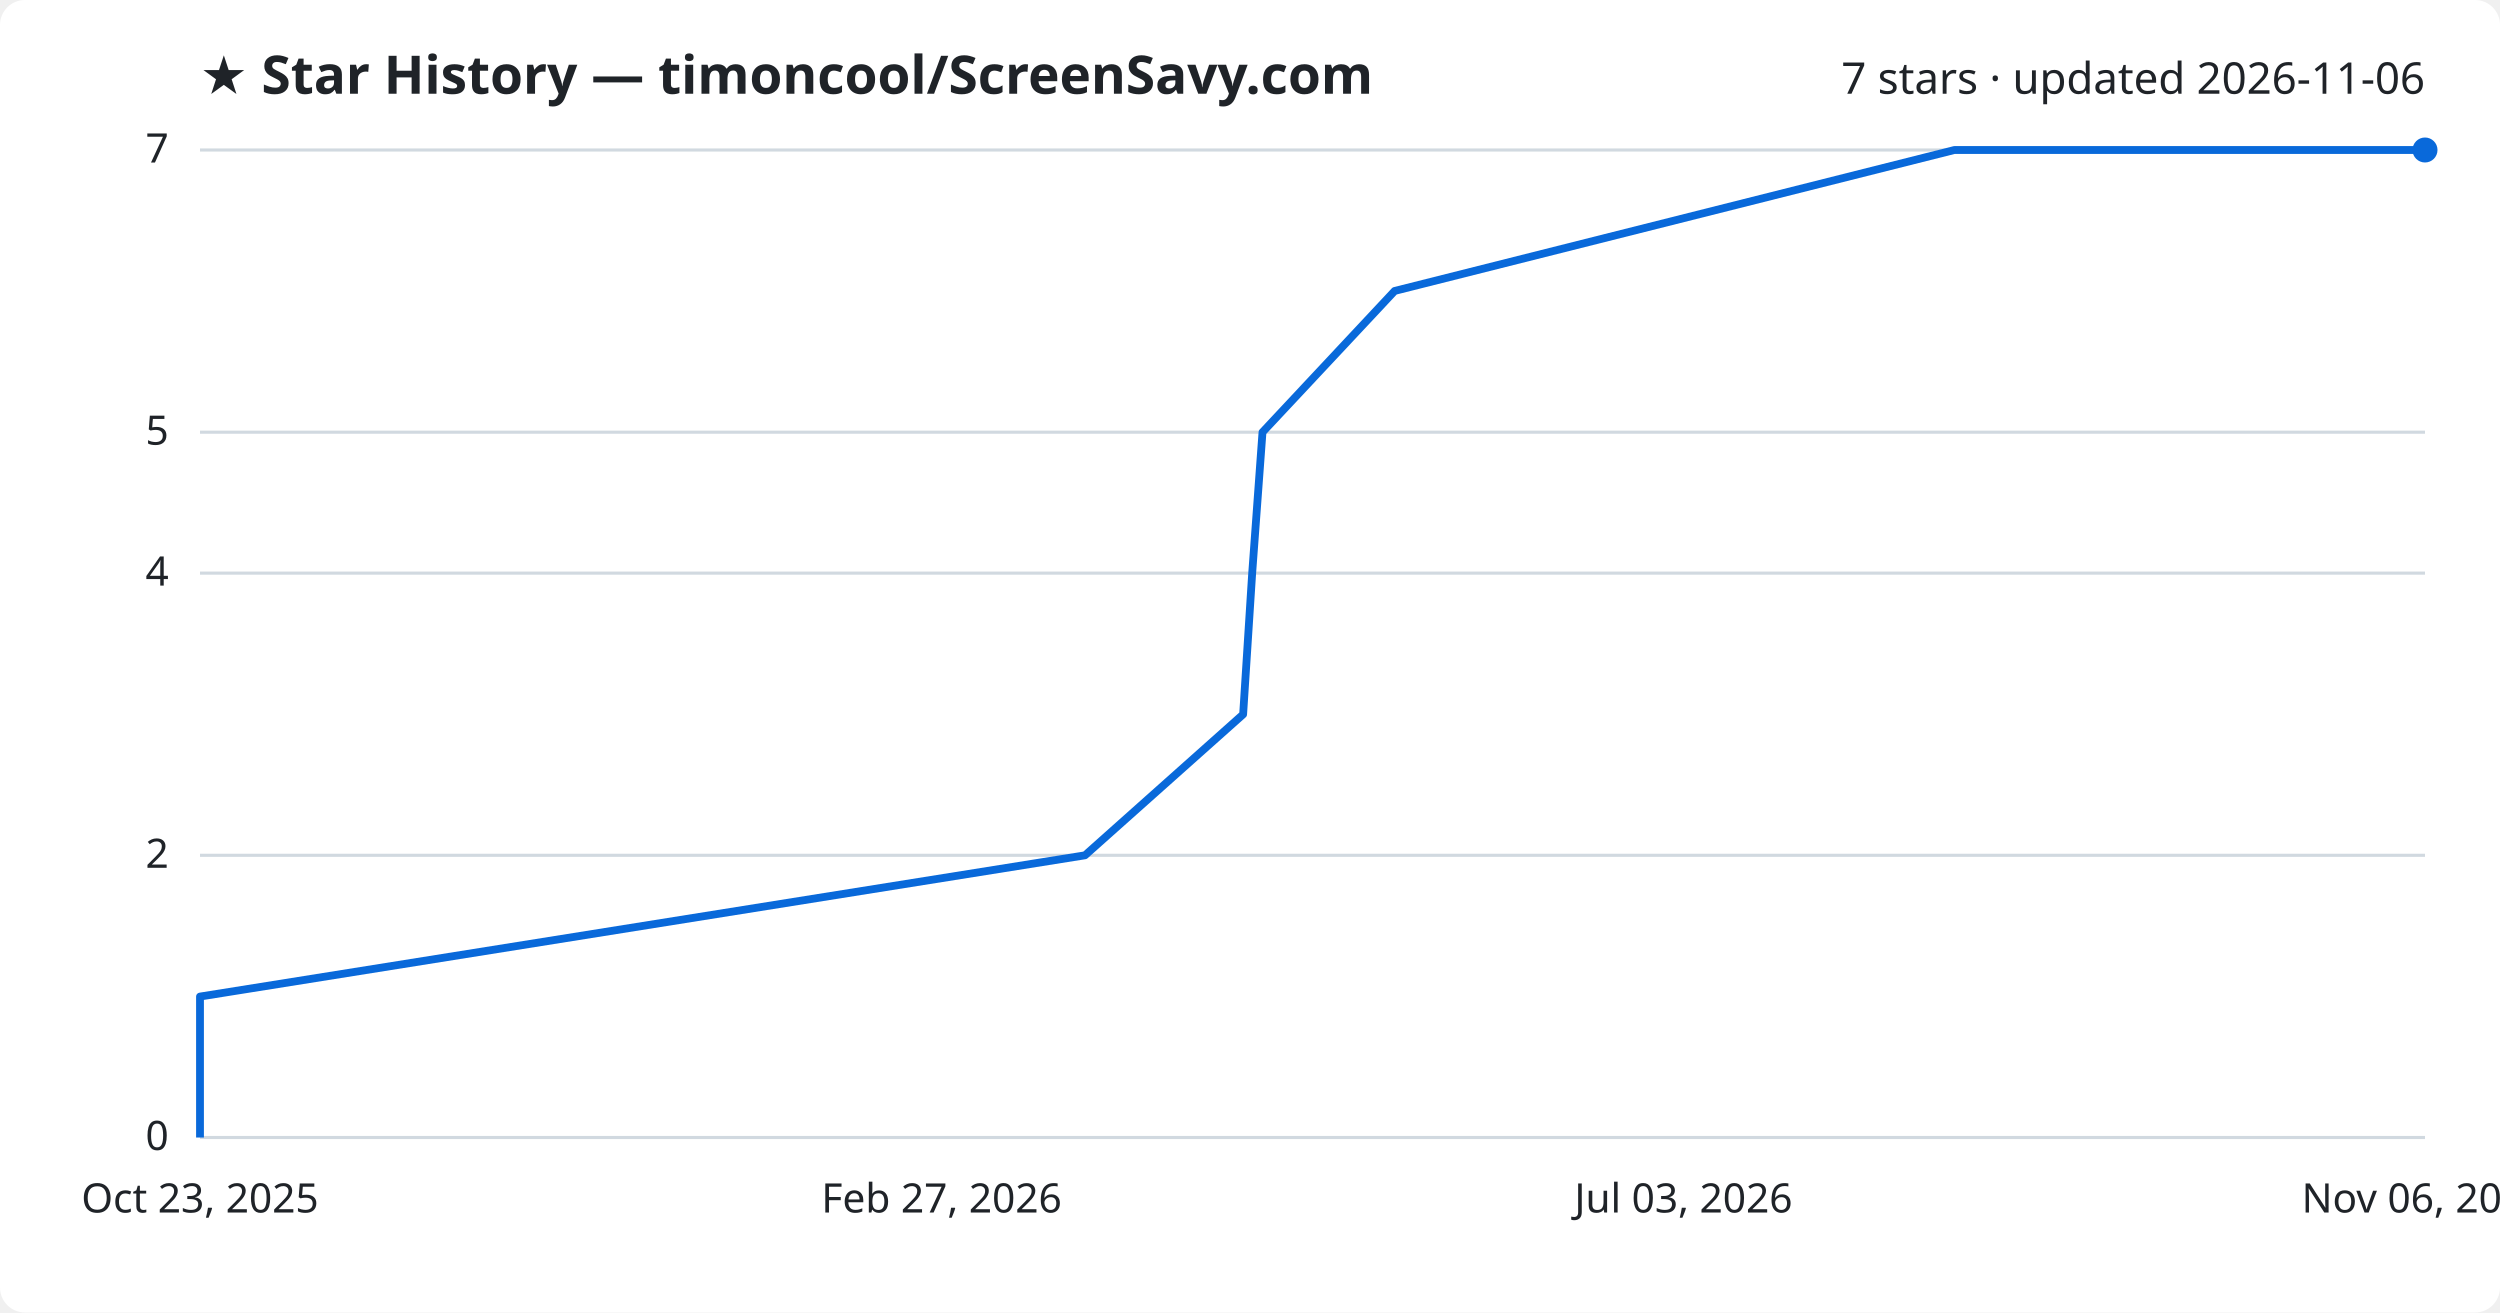
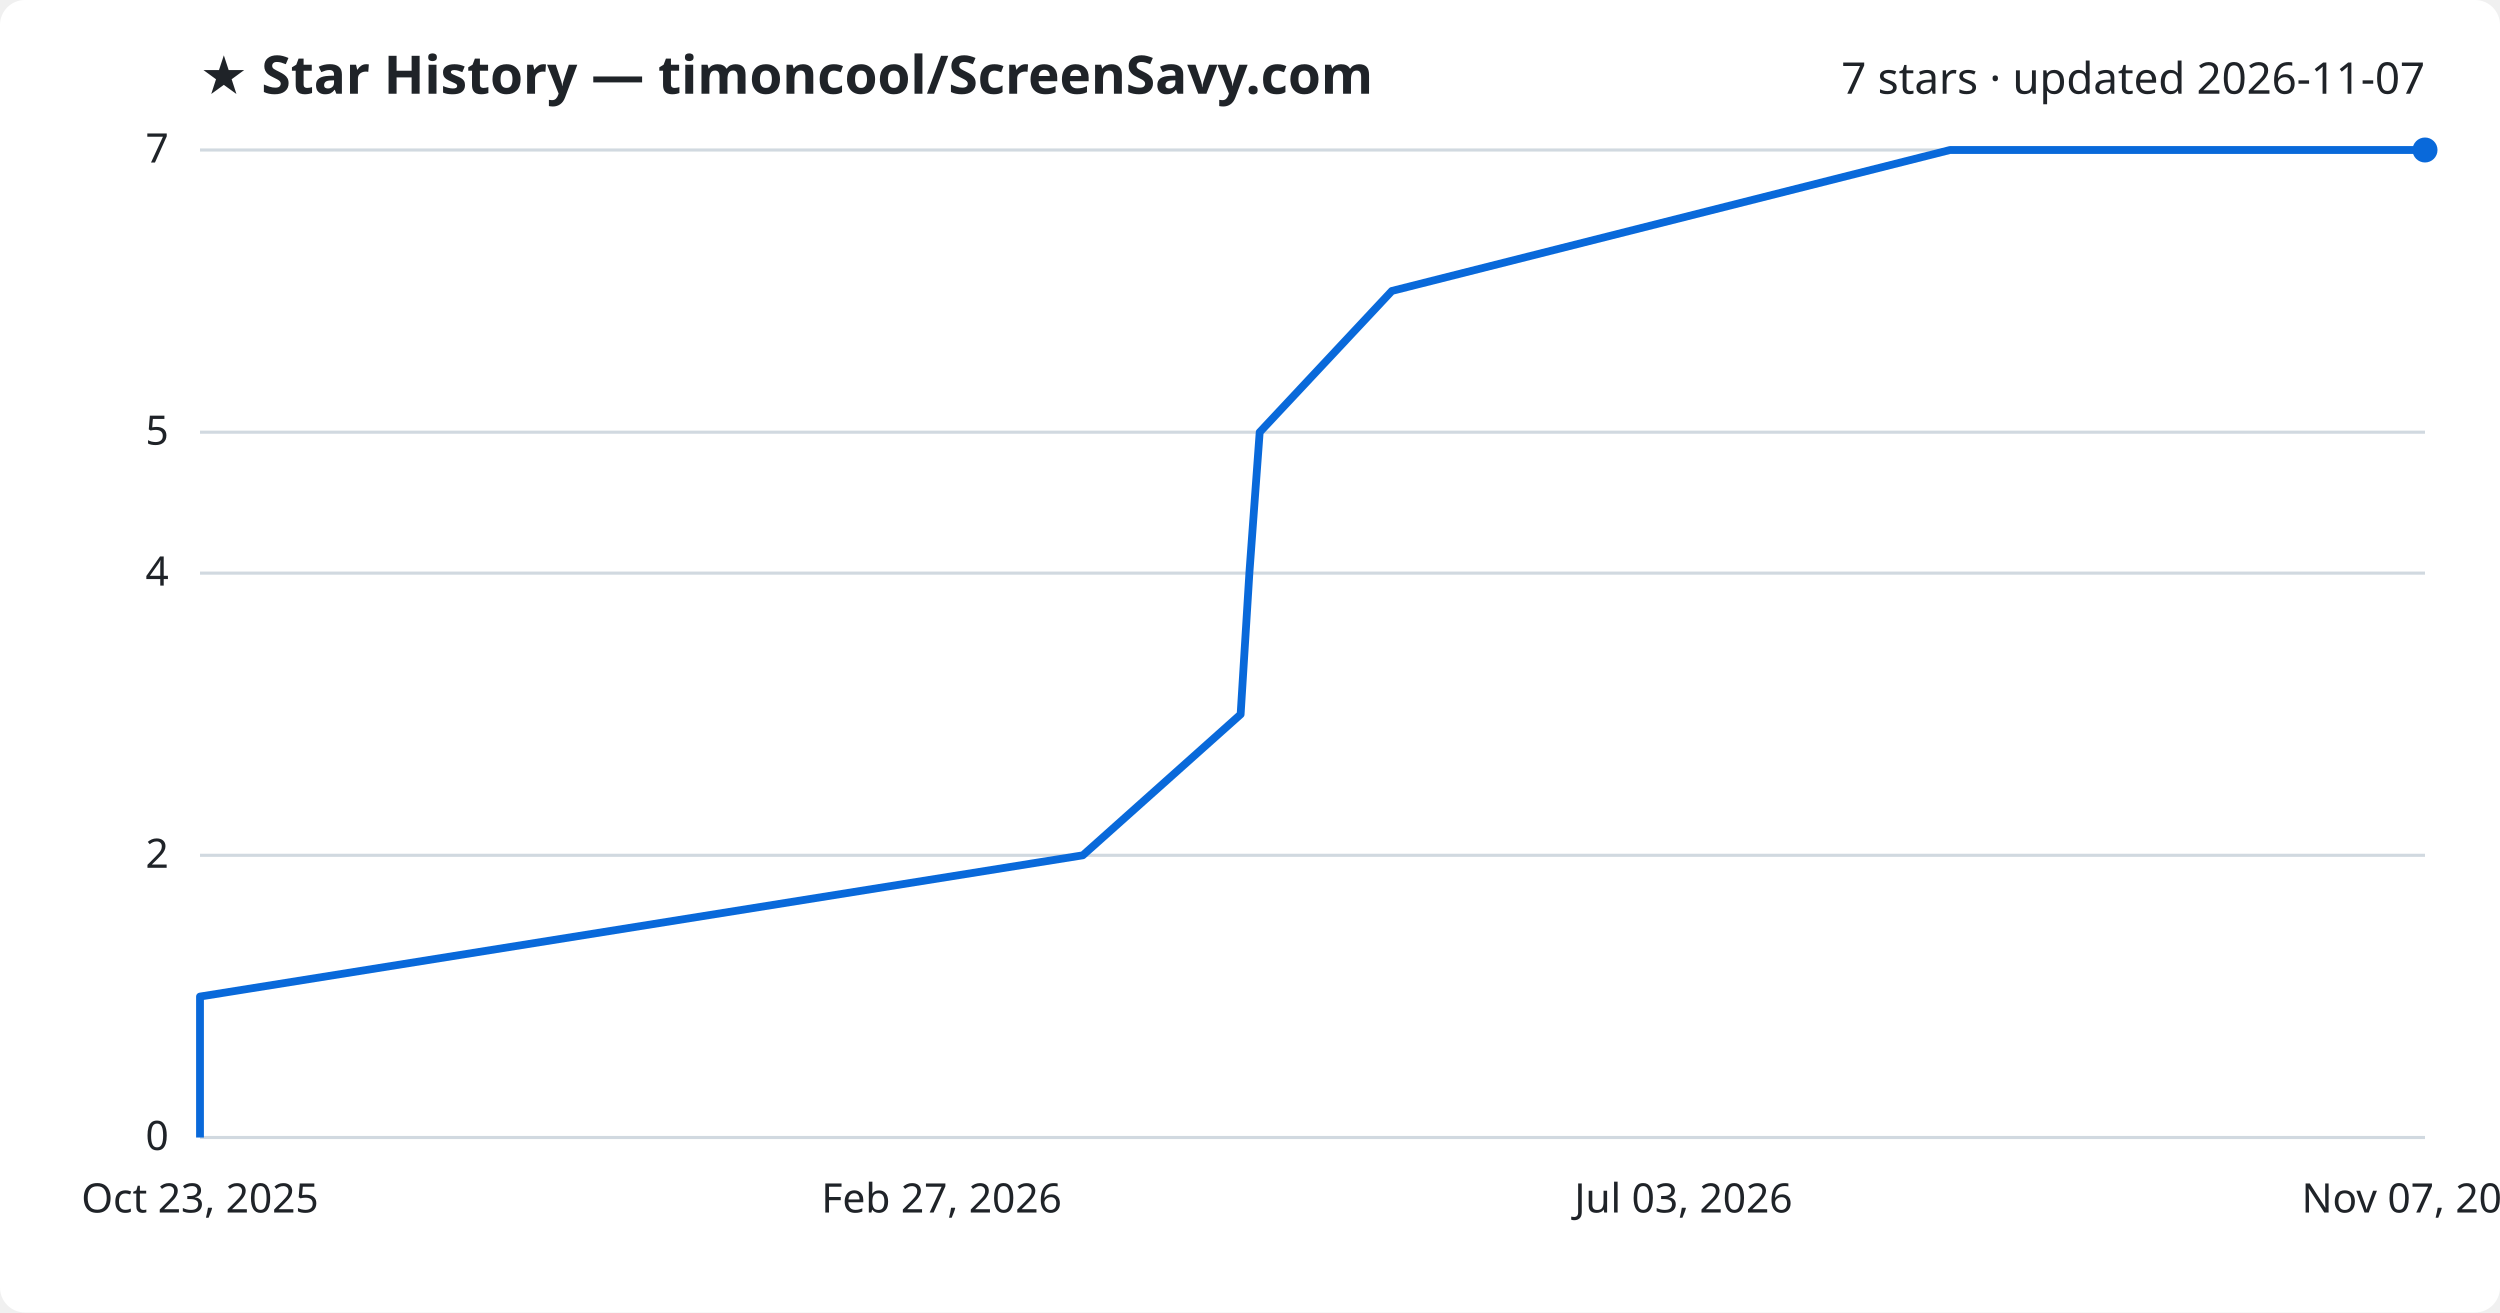
<svg xmlns="http://www.w3.org/2000/svg" viewBox="0 0 800 420" font-family="Segoe UI, sans-serif">
  <rect width="800" height="420" fill="#ffffff" rx="8" />
  <text x="64" y="30" fill="#1f2328" font-size="17" font-weight="700">★ Star History — timoncool/ScreenSavy.com</text>
-   <text x="776" y="30" fill="#1f2328" font-size="14" text-anchor="end">7 stars · updated 2026-11-06</text>
+   <text x="776" y="30" fill="#1f2328" font-size="14" text-anchor="end">7 stars · updated 2026-11-07</text>
  <line x1="64" y1="364.0" x2="776" y2="364.0" stroke="#d1d9e0" stroke-width="1" />
  <text x="54" y="368.0" fill="#1f2328" font-size="13" text-anchor="end">0</text>
  <line x1="64" y1="273.7" x2="776" y2="273.7" stroke="#d1d9e0" stroke-width="1" />
  <text x="54" y="277.7" fill="#1f2328" font-size="13" text-anchor="end">2</text>
  <line x1="64" y1="183.4" x2="776" y2="183.4" stroke="#d1d9e0" stroke-width="1" />
  <text x="54" y="187.4" fill="#1f2328" font-size="13" text-anchor="end">4</text>
  <line x1="64" y1="138.3" x2="776" y2="138.3" stroke="#d1d9e0" stroke-width="1" />
  <text x="54" y="142.3" fill="#1f2328" font-size="13" text-anchor="end">5</text>
  <line x1="64" y1="48.0" x2="776" y2="48.0" stroke="#d1d9e0" stroke-width="1" />
  <text x="54" y="52.0" fill="#1f2328" font-size="13" text-anchor="end">7</text>
-   <path d="M64.0,364.0 L64.0,318.9 L347.2,273.7 L397.8,228.6 L400.7,183.4 L404.0,138.3 L446.3,93.1 L625.4,48.0 L776.0,48.0" fill="none" stroke="#0969da" stroke-width="2.5" stroke-linejoin="round" />
+   <path d="M64.0,364.0 L64.0,318.9 L346.5,273.7 L397.0,228.6 L399.8,183.4 L403.1,138.3 L445.4,93.1 L624.0,48.0 L776.0,48.0" fill="none" stroke="#0969da" stroke-width="2.5" stroke-linejoin="round" />
  <circle cx="776.0" cy="48.0" r="4" fill="#0969da" />
  <text x="64.0" y="388" fill="#1f2328" font-size="13" text-anchor="middle">Oct 23, 2025</text>
  <text x="301.3" y="388" fill="#1f2328" font-size="13" text-anchor="middle">Feb 27, 2026</text>
  <text x="538.7" y="388" fill="#1f2328" font-size="13" text-anchor="middle">Jul 03, 2026</text>
-   <text x="776.0" y="388" fill="#1f2328" font-size="13" text-anchor="middle">Nov 06, 2026</text>
+   <text x="776.0" y="388" fill="#1f2328" font-size="13" text-anchor="middle">Nov 07, 2026</text>
</svg>
